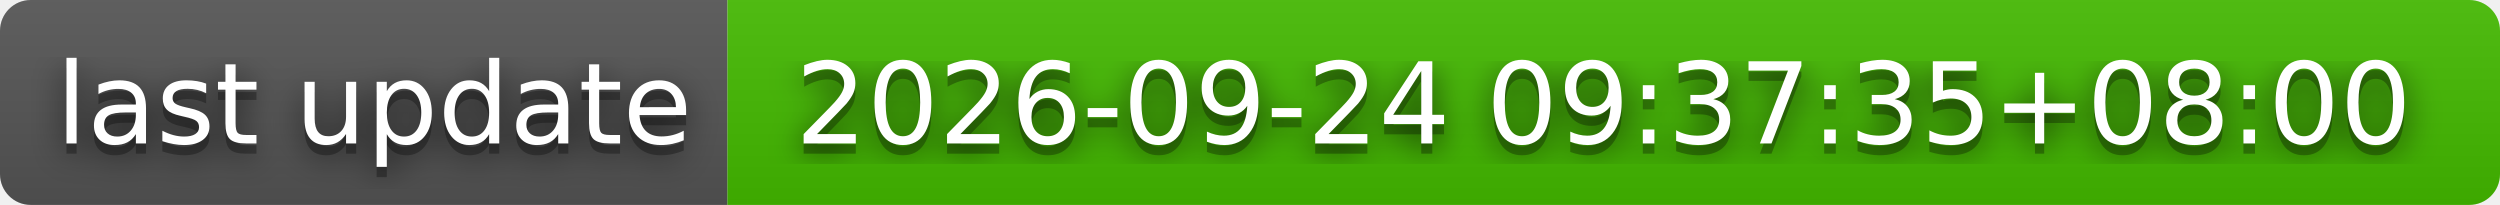
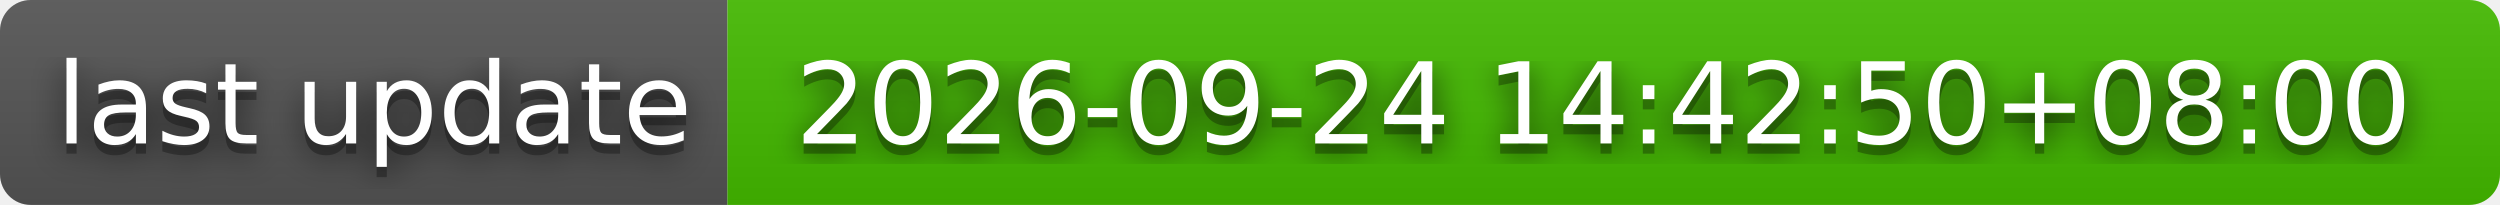
- <svg xmlns="http://www.w3.org/2000/svg" width="244" height="20" role="img" aria-label="last update: 2026-09-24 09:37:35+08:00">
+ <svg xmlns="http://www.w3.org/2000/svg" width="244" height="20" role="img" aria-label="last update: 2026-09-24 14:42:50+08:00">
  <filter id="blur">
    <feGaussianBlur stdDeviation="16" />
  </filter>
  <linearGradient id="s" x2="0" y2="100%">
    <stop offset="0" stop-color="#bbb" stop-opacity=".1" />
    <stop offset="1" stop-opacity=".1" />
  </linearGradient>
  <clipPath id="r">
    <rect width="244" height="20" rx="3" />
  </clipPath>
  <g clip-path="url(#r)">
    <rect width="71" height="20" fill="#555" />
    <rect x="71" width="173" height="20" fill="#4b0" />
    <rect width="244" height="20" fill="url(#s)" />
  </g>
  <g fill="#fff" text-anchor="middle" font-family="Verdana,Geneva,DejaVu Sans,sans-serif" text-rendering="geometricPrecision" font-size="110">
    <g transform="scale(.1)">
      <g aria-hidden="true" fill="#010101">
        <text x="365" y="150" fill-opacity=".8" filter="url(#blur)" textLength="610">last update</text>
        <text x="365" y="150" fill-opacity=".3" textLength="610">last update</text>
      </g>
      <text x="365" y="140" textLength="610">last update</text>
    </g>
    <g transform="scale(.1)">
      <g aria-hidden="true" fill="#010101">
-         <text x="1565" y="150" fill-opacity=".8" filter="url(#blur)" textLength="1630">2026-09-24 09:37:35+08:00</text>
-         <text x="1565" y="150" fill-opacity=".3" textLength="1630">2026-09-24 09:37:35+08:00</text>
+         <text x="1565" y="150" fill-opacity=".8" filter="url(#blur)" textLength="1630">2026-09-24 14:42:50+08:00</text>
+         <text x="1565" y="150" fill-opacity=".3" textLength="1630">2026-09-24 14:42:50+08:00</text>
      </g>
-       <text x="1565" y="140" textLength="1630">2026-09-24 09:37:35+08:00</text>
+       <text x="1565" y="140" textLength="1630">2026-09-24 14:42:50+08:00</text>
    </g>
  </g>
</svg>
